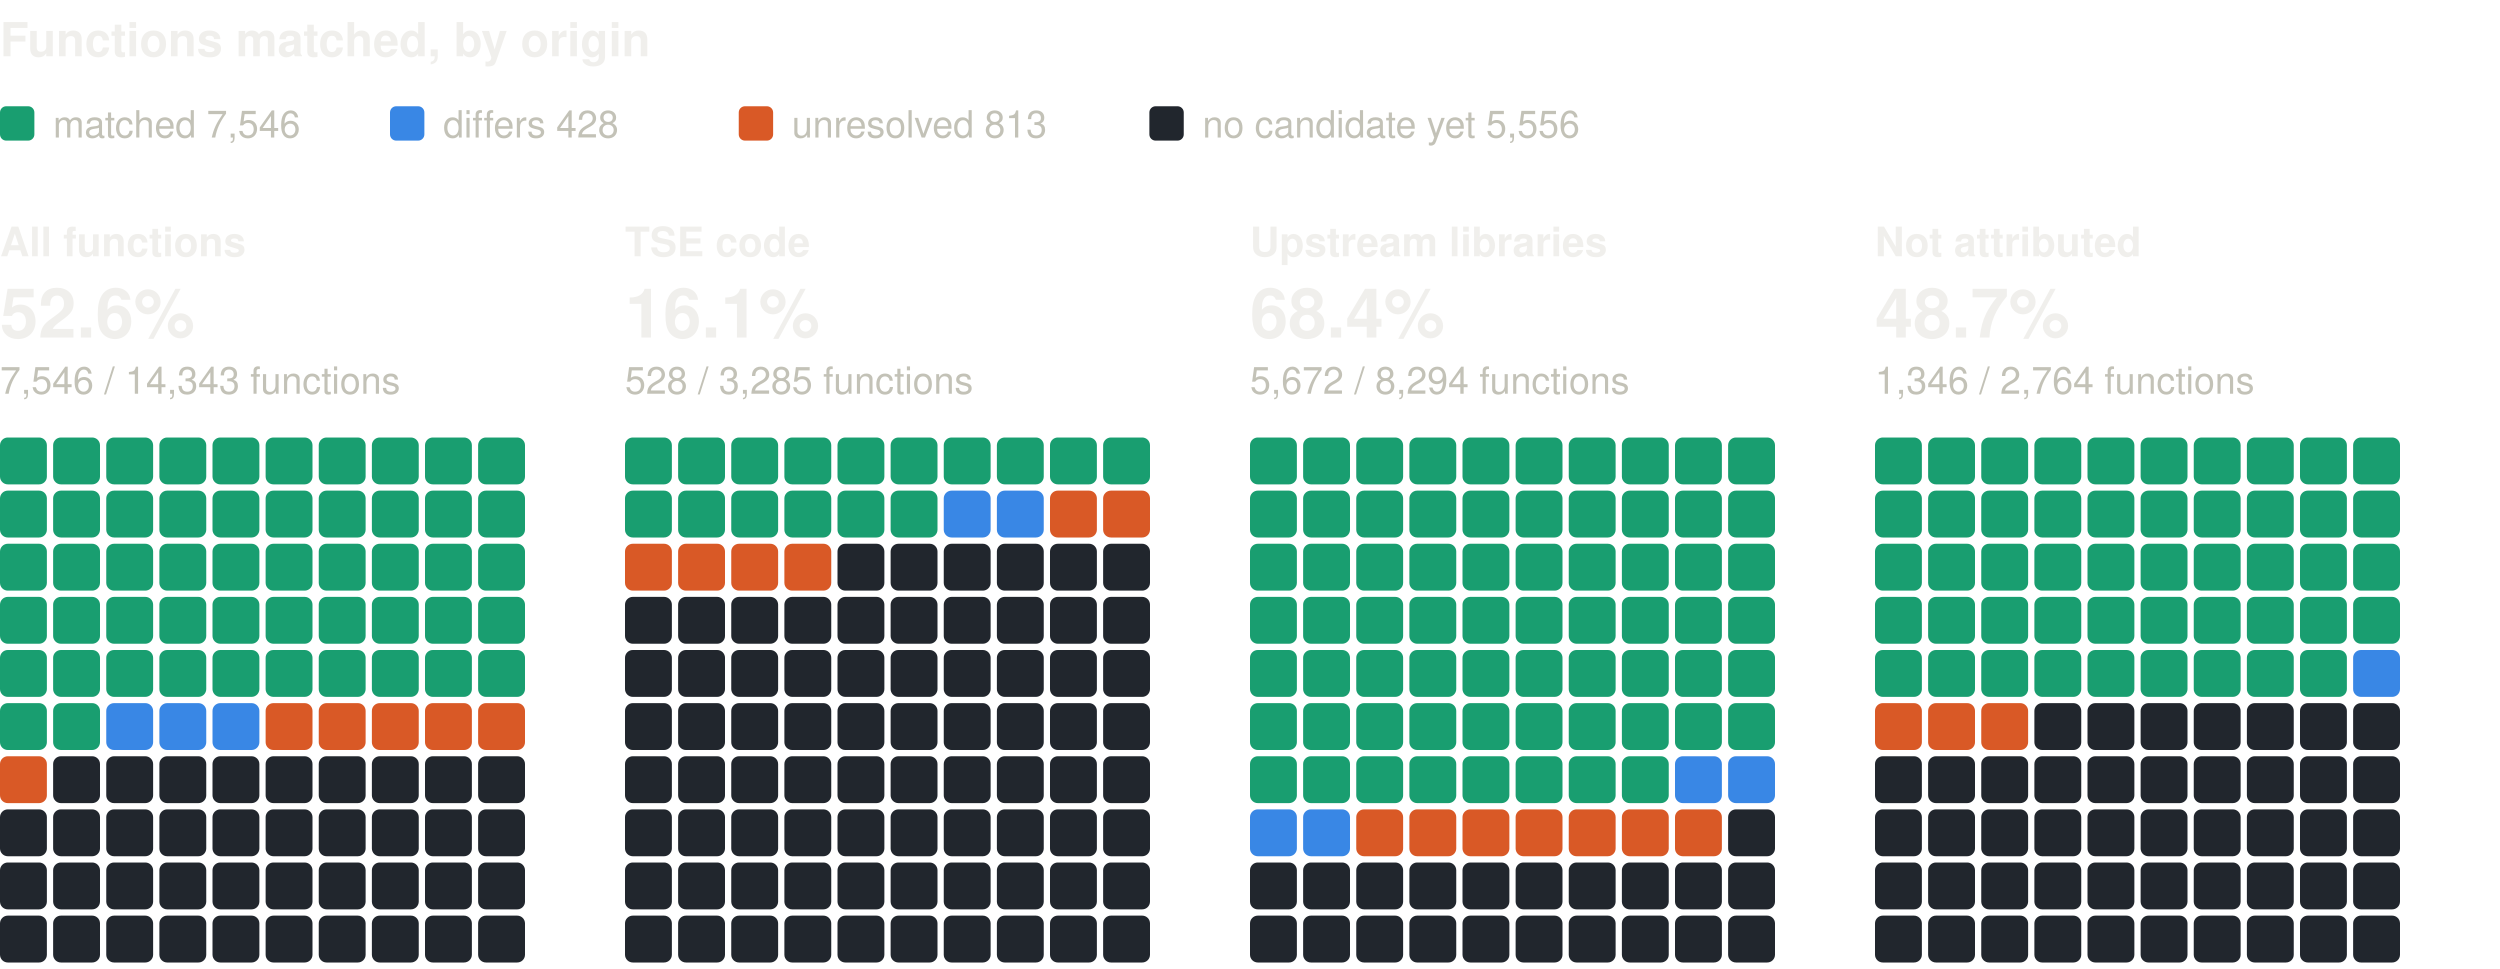
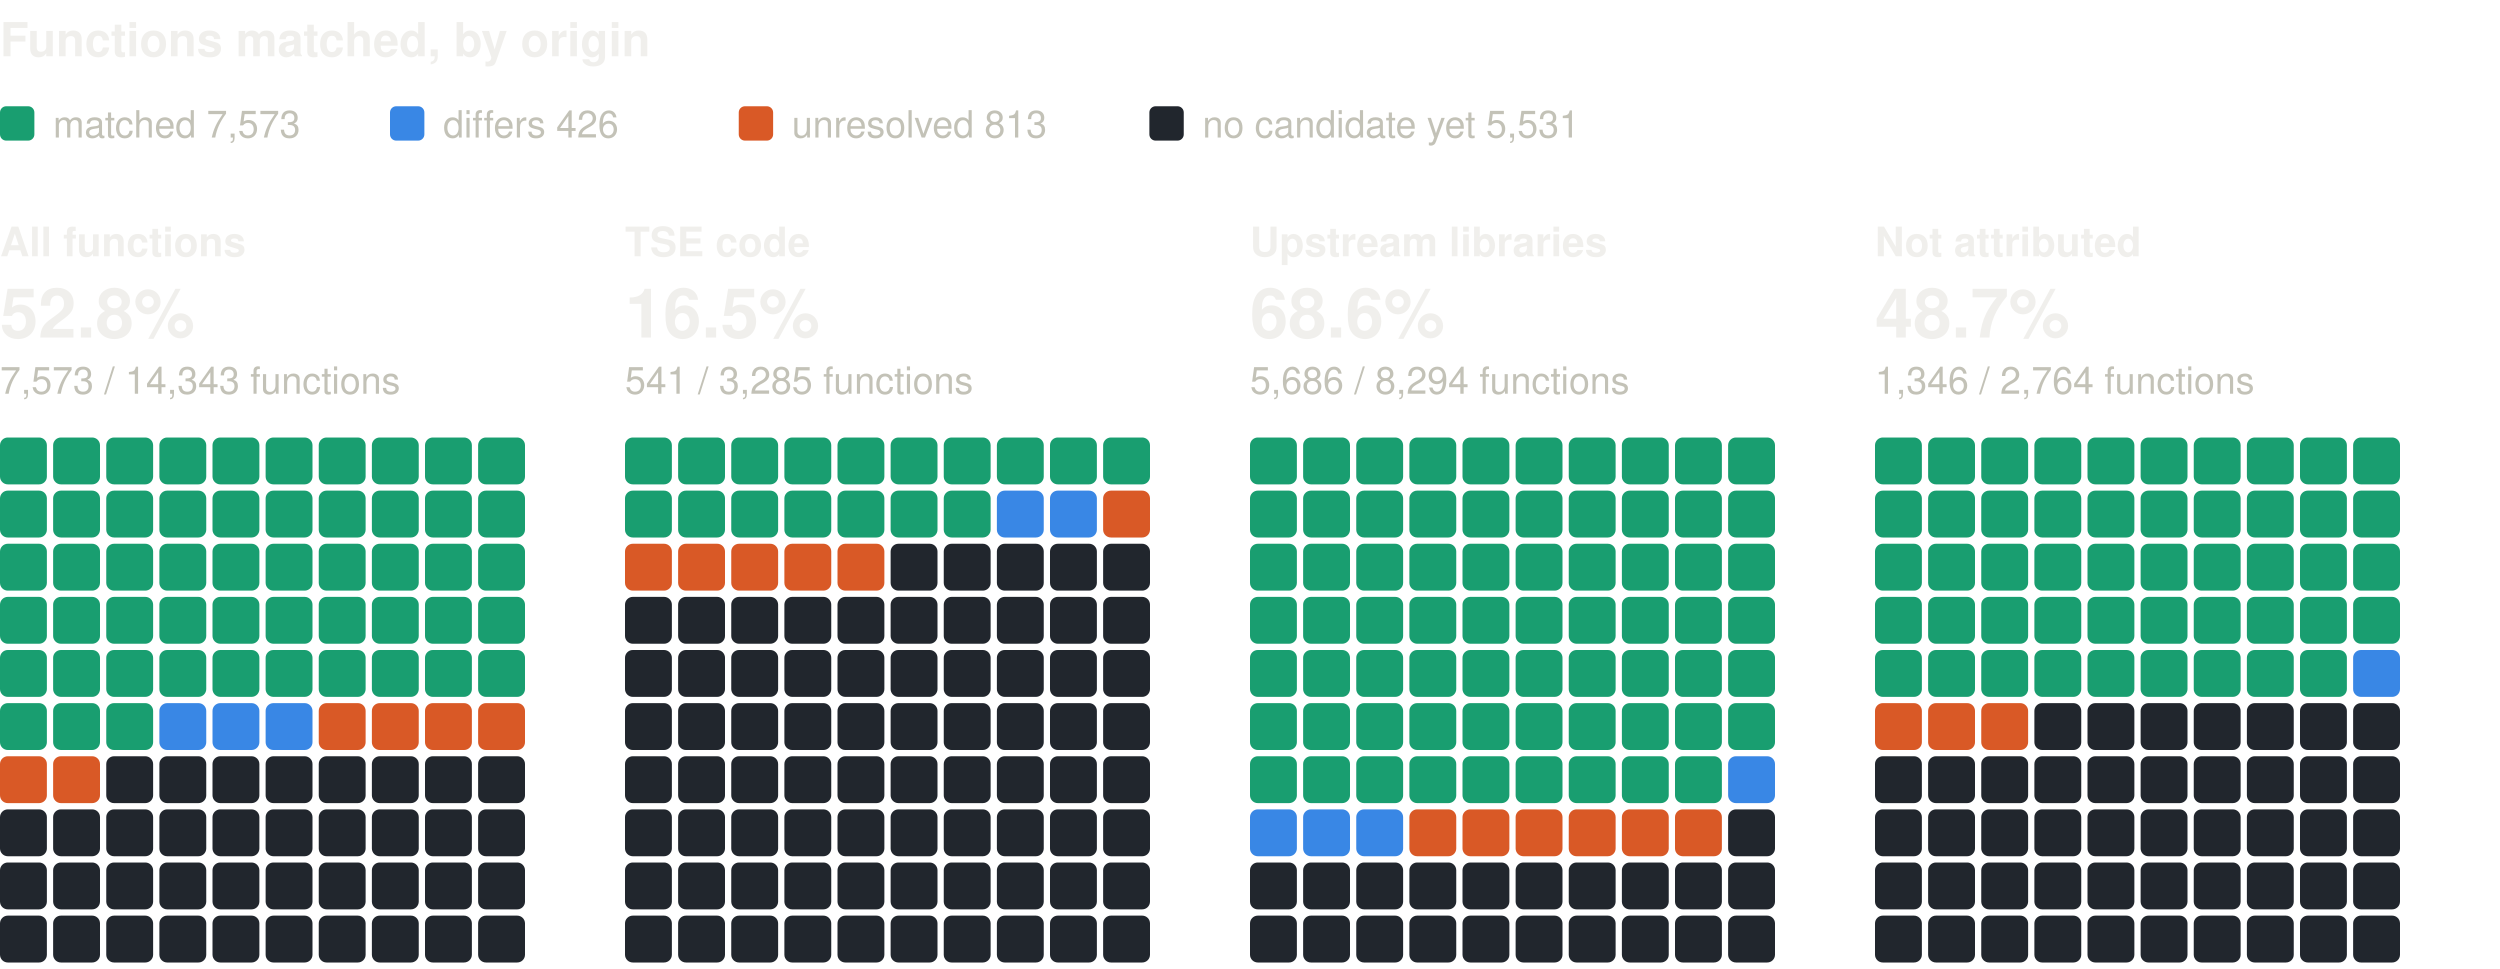
<svg xmlns="http://www.w3.org/2000/svg" width="800" height="310" viewBox="0 0 800 310" role="img" aria-label="Functions matched, by origin: one square per percent, coloured by verdict" font-family="system-ui, -apple-system, 'Segoe UI', Helvetica, Arial, sans-serif">
  <text x="0" y="18" font-size="15" fill="#f0efec" font-weight="600">Functions matched, by origin</text>
  <rect x="0" y="34" width="11" height="11" rx="2" fill="#199e70" />
-   <text x="17" y="44" font-size="12" fill="#c3c2b7">matched 7,546</text>
+   <text x="17" y="44" font-size="12" fill="#c3c2b7">matched 7,573</text>
  <rect x="124.8" y="34" width="11" height="11" rx="2" fill="#3987e5" />
-   <text x="141.8" y="44" font-size="12" fill="#c3c2b7">differs 428</text>
+   <text x="141.8" y="44" font-size="12" fill="#c3c2b7">differs 426</text>
  <rect x="236.4" y="34" width="11" height="11" rx="2" fill="#d95926" />
  <text x="253.4" y="44" font-size="12" fill="#c3c2b7">unresolved 813</text>
  <rect x="367.8" y="34" width="11" height="11" rx="2" fill="#21262d" />
-   <text x="384.8" y="44" font-size="12" fill="#c3c2b7">no candidate yet 5,556</text>
+   <text x="384.8" y="44" font-size="12" fill="#c3c2b7">no candidate yet 5,531</text>
  <text x="0" y="82" font-size="13" fill="#f0efec" font-weight="600">All functions</text>
-   <text x="0" y="108" font-size="22" fill="#f0efec" font-weight="600">52.6%</text>
-   <text x="0" y="126" font-size="12" fill="#c3c2b7">7,546 / 14,343 functions</text>
+   <text x="0" y="108" font-size="22" fill="#f0efec" font-weight="600">52.8%</text>
+   <text x="0" y="126" font-size="12" fill="#c3c2b7">7,573 / 14,343 functions</text>
  <rect x="0" y="140" width="15" height="15" rx="2.5" fill="#199e70" />
  <rect x="17" y="140" width="15" height="15" rx="2.5" fill="#199e70" />
  <rect x="34" y="140" width="15" height="15" rx="2.5" fill="#199e70" />
  <rect x="51" y="140" width="15" height="15" rx="2.5" fill="#199e70" />
  <rect x="68" y="140" width="15" height="15" rx="2.5" fill="#199e70" />
  <rect x="85" y="140" width="15" height="15" rx="2.5" fill="#199e70" />
  <rect x="102" y="140" width="15" height="15" rx="2.5" fill="#199e70" />
  <rect x="119" y="140" width="15" height="15" rx="2.5" fill="#199e70" />
  <rect x="136" y="140" width="15" height="15" rx="2.5" fill="#199e70" />
  <rect x="153" y="140" width="15" height="15" rx="2.5" fill="#199e70" />
  <rect x="0" y="157" width="15" height="15" rx="2.5" fill="#199e70" />
  <rect x="17" y="157" width="15" height="15" rx="2.5" fill="#199e70" />
  <rect x="34" y="157" width="15" height="15" rx="2.5" fill="#199e70" />
  <rect x="51" y="157" width="15" height="15" rx="2.5" fill="#199e70" />
  <rect x="68" y="157" width="15" height="15" rx="2.5" fill="#199e70" />
  <rect x="85" y="157" width="15" height="15" rx="2.5" fill="#199e70" />
  <rect x="102" y="157" width="15" height="15" rx="2.5" fill="#199e70" />
  <rect x="119" y="157" width="15" height="15" rx="2.5" fill="#199e70" />
  <rect x="136" y="157" width="15" height="15" rx="2.5" fill="#199e70" />
  <rect x="153" y="157" width="15" height="15" rx="2.5" fill="#199e70" />
  <rect x="0" y="174" width="15" height="15" rx="2.5" fill="#199e70" />
  <rect x="17" y="174" width="15" height="15" rx="2.5" fill="#199e70" />
  <rect x="34" y="174" width="15" height="15" rx="2.5" fill="#199e70" />
  <rect x="51" y="174" width="15" height="15" rx="2.5" fill="#199e70" />
  <rect x="68" y="174" width="15" height="15" rx="2.5" fill="#199e70" />
  <rect x="85" y="174" width="15" height="15" rx="2.5" fill="#199e70" />
  <rect x="102" y="174" width="15" height="15" rx="2.5" fill="#199e70" />
  <rect x="119" y="174" width="15" height="15" rx="2.5" fill="#199e70" />
  <rect x="136" y="174" width="15" height="15" rx="2.5" fill="#199e70" />
  <rect x="153" y="174" width="15" height="15" rx="2.5" fill="#199e70" />
  <rect x="0" y="191" width="15" height="15" rx="2.5" fill="#199e70" />
  <rect x="17" y="191" width="15" height="15" rx="2.5" fill="#199e70" />
  <rect x="34" y="191" width="15" height="15" rx="2.5" fill="#199e70" />
  <rect x="51" y="191" width="15" height="15" rx="2.5" fill="#199e70" />
  <rect x="68" y="191" width="15" height="15" rx="2.5" fill="#199e70" />
  <rect x="85" y="191" width="15" height="15" rx="2.5" fill="#199e70" />
  <rect x="102" y="191" width="15" height="15" rx="2.5" fill="#199e70" />
  <rect x="119" y="191" width="15" height="15" rx="2.5" fill="#199e70" />
  <rect x="136" y="191" width="15" height="15" rx="2.5" fill="#199e70" />
  <rect x="153" y="191" width="15" height="15" rx="2.5" fill="#199e70" />
  <rect x="0" y="208" width="15" height="15" rx="2.5" fill="#199e70" />
  <rect x="17" y="208" width="15" height="15" rx="2.5" fill="#199e70" />
  <rect x="34" y="208" width="15" height="15" rx="2.5" fill="#199e70" />
  <rect x="51" y="208" width="15" height="15" rx="2.5" fill="#199e70" />
  <rect x="68" y="208" width="15" height="15" rx="2.5" fill="#199e70" />
  <rect x="85" y="208" width="15" height="15" rx="2.5" fill="#199e70" />
  <rect x="102" y="208" width="15" height="15" rx="2.5" fill="#199e70" />
  <rect x="119" y="208" width="15" height="15" rx="2.5" fill="#199e70" />
  <rect x="136" y="208" width="15" height="15" rx="2.5" fill="#199e70" />
  <rect x="153" y="208" width="15" height="15" rx="2.5" fill="#199e70" />
  <rect x="0" y="225" width="15" height="15" rx="2.5" fill="#199e70" />
  <rect x="17" y="225" width="15" height="15" rx="2.5" fill="#199e70" />
-   <rect x="34" y="225" width="15" height="15" rx="2.5" fill="#3987e5" />
+   <rect x="34" y="225" width="15" height="15" rx="2.5" fill="#199e70" />
  <rect x="51" y="225" width="15" height="15" rx="2.5" fill="#3987e5" />
  <rect x="68" y="225" width="15" height="15" rx="2.5" fill="#3987e5" />
-   <rect x="85" y="225" width="15" height="15" rx="2.5" fill="#d95926" />
+   <rect x="85" y="225" width="15" height="15" rx="2.5" fill="#3987e5" />
  <rect x="102" y="225" width="15" height="15" rx="2.5" fill="#d95926" />
  <rect x="119" y="225" width="15" height="15" rx="2.5" fill="#d95926" />
  <rect x="136" y="225" width="15" height="15" rx="2.5" fill="#d95926" />
  <rect x="153" y="225" width="15" height="15" rx="2.5" fill="#d95926" />
  <rect x="0" y="242" width="15" height="15" rx="2.5" fill="#d95926" />
-   <rect x="17" y="242" width="15" height="15" rx="2.5" fill="#21262d" />
+   <rect x="17" y="242" width="15" height="15" rx="2.5" fill="#d95926" />
  <rect x="34" y="242" width="15" height="15" rx="2.5" fill="#21262d" />
  <rect x="51" y="242" width="15" height="15" rx="2.5" fill="#21262d" />
  <rect x="68" y="242" width="15" height="15" rx="2.5" fill="#21262d" />
  <rect x="85" y="242" width="15" height="15" rx="2.5" fill="#21262d" />
  <rect x="102" y="242" width="15" height="15" rx="2.5" fill="#21262d" />
  <rect x="119" y="242" width="15" height="15" rx="2.5" fill="#21262d" />
  <rect x="136" y="242" width="15" height="15" rx="2.5" fill="#21262d" />
  <rect x="153" y="242" width="15" height="15" rx="2.5" fill="#21262d" />
  <rect x="0" y="259" width="15" height="15" rx="2.5" fill="#21262d" />
  <rect x="17" y="259" width="15" height="15" rx="2.5" fill="#21262d" />
  <rect x="34" y="259" width="15" height="15" rx="2.5" fill="#21262d" />
  <rect x="51" y="259" width="15" height="15" rx="2.5" fill="#21262d" />
  <rect x="68" y="259" width="15" height="15" rx="2.5" fill="#21262d" />
  <rect x="85" y="259" width="15" height="15" rx="2.5" fill="#21262d" />
  <rect x="102" y="259" width="15" height="15" rx="2.5" fill="#21262d" />
  <rect x="119" y="259" width="15" height="15" rx="2.5" fill="#21262d" />
  <rect x="136" y="259" width="15" height="15" rx="2.5" fill="#21262d" />
  <rect x="153" y="259" width="15" height="15" rx="2.5" fill="#21262d" />
  <rect x="0" y="276" width="15" height="15" rx="2.5" fill="#21262d" />
  <rect x="17" y="276" width="15" height="15" rx="2.5" fill="#21262d" />
  <rect x="34" y="276" width="15" height="15" rx="2.5" fill="#21262d" />
  <rect x="51" y="276" width="15" height="15" rx="2.5" fill="#21262d" />
  <rect x="68" y="276" width="15" height="15" rx="2.5" fill="#21262d" />
  <rect x="85" y="276" width="15" height="15" rx="2.5" fill="#21262d" />
  <rect x="102" y="276" width="15" height="15" rx="2.5" fill="#21262d" />
  <rect x="119" y="276" width="15" height="15" rx="2.5" fill="#21262d" />
  <rect x="136" y="276" width="15" height="15" rx="2.5" fill="#21262d" />
  <rect x="153" y="276" width="15" height="15" rx="2.5" fill="#21262d" />
  <rect x="0" y="293" width="15" height="15" rx="2.5" fill="#21262d" />
  <rect x="17" y="293" width="15" height="15" rx="2.5" fill="#21262d" />
  <rect x="34" y="293" width="15" height="15" rx="2.5" fill="#21262d" />
  <rect x="51" y="293" width="15" height="15" rx="2.5" fill="#21262d" />
  <rect x="68" y="293" width="15" height="15" rx="2.5" fill="#21262d" />
  <rect x="85" y="293" width="15" height="15" rx="2.5" fill="#21262d" />
  <rect x="102" y="293" width="15" height="15" rx="2.5" fill="#21262d" />
  <rect x="119" y="293" width="15" height="15" rx="2.5" fill="#21262d" />
  <rect x="136" y="293" width="15" height="15" rx="2.5" fill="#21262d" />
  <rect x="153" y="293" width="15" height="15" rx="2.5" fill="#21262d" />
  <text x="200" y="82" font-size="13" fill="#f0efec" font-weight="600">TSE code</text>
-   <text x="200" y="108" font-size="22" fill="#f0efec" font-weight="600">16.1%</text>
-   <text x="200" y="126" font-size="12" fill="#c3c2b7">528 / 3,285 functions</text>
+   <text x="200" y="108" font-size="22" fill="#f0efec" font-weight="600">16.5%</text>
+   <text x="200" y="126" font-size="12" fill="#c3c2b7">541 / 3,285 functions</text>
  <rect x="200" y="140" width="15" height="15" rx="2.5" fill="#199e70" />
  <rect x="217" y="140" width="15" height="15" rx="2.5" fill="#199e70" />
  <rect x="234" y="140" width="15" height="15" rx="2.5" fill="#199e70" />
  <rect x="251" y="140" width="15" height="15" rx="2.5" fill="#199e70" />
  <rect x="268" y="140" width="15" height="15" rx="2.5" fill="#199e70" />
  <rect x="285" y="140" width="15" height="15" rx="2.5" fill="#199e70" />
  <rect x="302" y="140" width="15" height="15" rx="2.5" fill="#199e70" />
  <rect x="319" y="140" width="15" height="15" rx="2.5" fill="#199e70" />
  <rect x="336" y="140" width="15" height="15" rx="2.5" fill="#199e70" />
  <rect x="353" y="140" width="15" height="15" rx="2.5" fill="#199e70" />
  <rect x="200" y="157" width="15" height="15" rx="2.5" fill="#199e70" />
  <rect x="217" y="157" width="15" height="15" rx="2.5" fill="#199e70" />
  <rect x="234" y="157" width="15" height="15" rx="2.5" fill="#199e70" />
  <rect x="251" y="157" width="15" height="15" rx="2.5" fill="#199e70" />
  <rect x="268" y="157" width="15" height="15" rx="2.5" fill="#199e70" />
  <rect x="285" y="157" width="15" height="15" rx="2.5" fill="#199e70" />
-   <rect x="302" y="157" width="15" height="15" rx="2.5" fill="#3987e5" />
+   <rect x="302" y="157" width="15" height="15" rx="2.5" fill="#199e70" />
  <rect x="319" y="157" width="15" height="15" rx="2.5" fill="#3987e5" />
-   <rect x="336" y="157" width="15" height="15" rx="2.5" fill="#d95926" />
+   <rect x="336" y="157" width="15" height="15" rx="2.5" fill="#3987e5" />
  <rect x="353" y="157" width="15" height="15" rx="2.5" fill="#d95926" />
  <rect x="200" y="174" width="15" height="15" rx="2.5" fill="#d95926" />
  <rect x="217" y="174" width="15" height="15" rx="2.5" fill="#d95926" />
  <rect x="234" y="174" width="15" height="15" rx="2.5" fill="#d95926" />
  <rect x="251" y="174" width="15" height="15" rx="2.5" fill="#d95926" />
-   <rect x="268" y="174" width="15" height="15" rx="2.5" fill="#21262d" />
+   <rect x="268" y="174" width="15" height="15" rx="2.5" fill="#d95926" />
  <rect x="285" y="174" width="15" height="15" rx="2.5" fill="#21262d" />
  <rect x="302" y="174" width="15" height="15" rx="2.5" fill="#21262d" />
  <rect x="319" y="174" width="15" height="15" rx="2.5" fill="#21262d" />
  <rect x="336" y="174" width="15" height="15" rx="2.5" fill="#21262d" />
  <rect x="353" y="174" width="15" height="15" rx="2.5" fill="#21262d" />
  <rect x="200" y="191" width="15" height="15" rx="2.5" fill="#21262d" />
  <rect x="217" y="191" width="15" height="15" rx="2.5" fill="#21262d" />
  <rect x="234" y="191" width="15" height="15" rx="2.5" fill="#21262d" />
  <rect x="251" y="191" width="15" height="15" rx="2.5" fill="#21262d" />
  <rect x="268" y="191" width="15" height="15" rx="2.5" fill="#21262d" />
  <rect x="285" y="191" width="15" height="15" rx="2.5" fill="#21262d" />
  <rect x="302" y="191" width="15" height="15" rx="2.5" fill="#21262d" />
  <rect x="319" y="191" width="15" height="15" rx="2.5" fill="#21262d" />
  <rect x="336" y="191" width="15" height="15" rx="2.5" fill="#21262d" />
  <rect x="353" y="191" width="15" height="15" rx="2.5" fill="#21262d" />
  <rect x="200" y="208" width="15" height="15" rx="2.5" fill="#21262d" />
  <rect x="217" y="208" width="15" height="15" rx="2.5" fill="#21262d" />
  <rect x="234" y="208" width="15" height="15" rx="2.5" fill="#21262d" />
  <rect x="251" y="208" width="15" height="15" rx="2.5" fill="#21262d" />
  <rect x="268" y="208" width="15" height="15" rx="2.5" fill="#21262d" />
  <rect x="285" y="208" width="15" height="15" rx="2.5" fill="#21262d" />
  <rect x="302" y="208" width="15" height="15" rx="2.5" fill="#21262d" />
  <rect x="319" y="208" width="15" height="15" rx="2.5" fill="#21262d" />
  <rect x="336" y="208" width="15" height="15" rx="2.5" fill="#21262d" />
  <rect x="353" y="208" width="15" height="15" rx="2.5" fill="#21262d" />
  <rect x="200" y="225" width="15" height="15" rx="2.5" fill="#21262d" />
  <rect x="217" y="225" width="15" height="15" rx="2.5" fill="#21262d" />
  <rect x="234" y="225" width="15" height="15" rx="2.5" fill="#21262d" />
  <rect x="251" y="225" width="15" height="15" rx="2.5" fill="#21262d" />
  <rect x="268" y="225" width="15" height="15" rx="2.5" fill="#21262d" />
  <rect x="285" y="225" width="15" height="15" rx="2.5" fill="#21262d" />
  <rect x="302" y="225" width="15" height="15" rx="2.5" fill="#21262d" />
  <rect x="319" y="225" width="15" height="15" rx="2.5" fill="#21262d" />
  <rect x="336" y="225" width="15" height="15" rx="2.5" fill="#21262d" />
  <rect x="353" y="225" width="15" height="15" rx="2.5" fill="#21262d" />
  <rect x="200" y="242" width="15" height="15" rx="2.5" fill="#21262d" />
  <rect x="217" y="242" width="15" height="15" rx="2.5" fill="#21262d" />
  <rect x="234" y="242" width="15" height="15" rx="2.5" fill="#21262d" />
  <rect x="251" y="242" width="15" height="15" rx="2.5" fill="#21262d" />
  <rect x="268" y="242" width="15" height="15" rx="2.5" fill="#21262d" />
  <rect x="285" y="242" width="15" height="15" rx="2.5" fill="#21262d" />
  <rect x="302" y="242" width="15" height="15" rx="2.5" fill="#21262d" />
  <rect x="319" y="242" width="15" height="15" rx="2.5" fill="#21262d" />
  <rect x="336" y="242" width="15" height="15" rx="2.5" fill="#21262d" />
  <rect x="353" y="242" width="15" height="15" rx="2.5" fill="#21262d" />
  <rect x="200" y="259" width="15" height="15" rx="2.5" fill="#21262d" />
  <rect x="217" y="259" width="15" height="15" rx="2.5" fill="#21262d" />
  <rect x="234" y="259" width="15" height="15" rx="2.5" fill="#21262d" />
  <rect x="251" y="259" width="15" height="15" rx="2.5" fill="#21262d" />
  <rect x="268" y="259" width="15" height="15" rx="2.5" fill="#21262d" />
  <rect x="285" y="259" width="15" height="15" rx="2.5" fill="#21262d" />
  <rect x="302" y="259" width="15" height="15" rx="2.5" fill="#21262d" />
  <rect x="319" y="259" width="15" height="15" rx="2.5" fill="#21262d" />
  <rect x="336" y="259" width="15" height="15" rx="2.5" fill="#21262d" />
  <rect x="353" y="259" width="15" height="15" rx="2.5" fill="#21262d" />
  <rect x="200" y="276" width="15" height="15" rx="2.5" fill="#21262d" />
  <rect x="217" y="276" width="15" height="15" rx="2.5" fill="#21262d" />
  <rect x="234" y="276" width="15" height="15" rx="2.5" fill="#21262d" />
  <rect x="251" y="276" width="15" height="15" rx="2.5" fill="#21262d" />
  <rect x="268" y="276" width="15" height="15" rx="2.5" fill="#21262d" />
  <rect x="285" y="276" width="15" height="15" rx="2.5" fill="#21262d" />
  <rect x="302" y="276" width="15" height="15" rx="2.5" fill="#21262d" />
  <rect x="319" y="276" width="15" height="15" rx="2.5" fill="#21262d" />
  <rect x="336" y="276" width="15" height="15" rx="2.5" fill="#21262d" />
  <rect x="353" y="276" width="15" height="15" rx="2.5" fill="#21262d" />
  <rect x="200" y="293" width="15" height="15" rx="2.5" fill="#21262d" />
  <rect x="217" y="293" width="15" height="15" rx="2.5" fill="#21262d" />
  <rect x="234" y="293" width="15" height="15" rx="2.5" fill="#21262d" />
  <rect x="251" y="293" width="15" height="15" rx="2.5" fill="#21262d" />
  <rect x="268" y="293" width="15" height="15" rx="2.5" fill="#21262d" />
  <rect x="285" y="293" width="15" height="15" rx="2.5" fill="#21262d" />
  <rect x="302" y="293" width="15" height="15" rx="2.5" fill="#21262d" />
  <rect x="319" y="293" width="15" height="15" rx="2.5" fill="#21262d" />
  <rect x="336" y="293" width="15" height="15" rx="2.5" fill="#21262d" />
  <rect x="353" y="293" width="15" height="15" rx="2.5" fill="#21262d" />
  <text x="400" y="82" font-size="13" fill="#f0efec" font-weight="600">Upstream libraries</text>
-   <text x="400" y="108" font-size="22" fill="#f0efec" font-weight="600">68.4%</text>
-   <text x="400" y="126" font-size="12" fill="#c3c2b7">5,672 / 8,294 functions</text>
+   <text x="400" y="108" font-size="22" fill="#f0efec" font-weight="600">68.6%</text>
+   <text x="400" y="126" font-size="12" fill="#c3c2b7">5,686 / 8,294 functions</text>
  <rect x="400" y="140" width="15" height="15" rx="2.5" fill="#199e70" />
  <rect x="417" y="140" width="15" height="15" rx="2.5" fill="#199e70" />
  <rect x="434" y="140" width="15" height="15" rx="2.5" fill="#199e70" />
  <rect x="451" y="140" width="15" height="15" rx="2.5" fill="#199e70" />
  <rect x="468" y="140" width="15" height="15" rx="2.5" fill="#199e70" />
  <rect x="485" y="140" width="15" height="15" rx="2.5" fill="#199e70" />
  <rect x="502" y="140" width="15" height="15" rx="2.5" fill="#199e70" />
  <rect x="519" y="140" width="15" height="15" rx="2.5" fill="#199e70" />
  <rect x="536" y="140" width="15" height="15" rx="2.5" fill="#199e70" />
  <rect x="553" y="140" width="15" height="15" rx="2.5" fill="#199e70" />
  <rect x="400" y="157" width="15" height="15" rx="2.5" fill="#199e70" />
  <rect x="417" y="157" width="15" height="15" rx="2.5" fill="#199e70" />
  <rect x="434" y="157" width="15" height="15" rx="2.5" fill="#199e70" />
  <rect x="451" y="157" width="15" height="15" rx="2.5" fill="#199e70" />
  <rect x="468" y="157" width="15" height="15" rx="2.5" fill="#199e70" />
  <rect x="485" y="157" width="15" height="15" rx="2.5" fill="#199e70" />
  <rect x="502" y="157" width="15" height="15" rx="2.5" fill="#199e70" />
  <rect x="519" y="157" width="15" height="15" rx="2.5" fill="#199e70" />
  <rect x="536" y="157" width="15" height="15" rx="2.5" fill="#199e70" />
  <rect x="553" y="157" width="15" height="15" rx="2.5" fill="#199e70" />
  <rect x="400" y="174" width="15" height="15" rx="2.5" fill="#199e70" />
  <rect x="417" y="174" width="15" height="15" rx="2.5" fill="#199e70" />
  <rect x="434" y="174" width="15" height="15" rx="2.5" fill="#199e70" />
  <rect x="451" y="174" width="15" height="15" rx="2.5" fill="#199e70" />
  <rect x="468" y="174" width="15" height="15" rx="2.5" fill="#199e70" />
  <rect x="485" y="174" width="15" height="15" rx="2.5" fill="#199e70" />
  <rect x="502" y="174" width="15" height="15" rx="2.5" fill="#199e70" />
  <rect x="519" y="174" width="15" height="15" rx="2.5" fill="#199e70" />
  <rect x="536" y="174" width="15" height="15" rx="2.5" fill="#199e70" />
  <rect x="553" y="174" width="15" height="15" rx="2.5" fill="#199e70" />
  <rect x="400" y="191" width="15" height="15" rx="2.5" fill="#199e70" />
  <rect x="417" y="191" width="15" height="15" rx="2.5" fill="#199e70" />
  <rect x="434" y="191" width="15" height="15" rx="2.5" fill="#199e70" />
  <rect x="451" y="191" width="15" height="15" rx="2.5" fill="#199e70" />
  <rect x="468" y="191" width="15" height="15" rx="2.5" fill="#199e70" />
  <rect x="485" y="191" width="15" height="15" rx="2.5" fill="#199e70" />
  <rect x="502" y="191" width="15" height="15" rx="2.5" fill="#199e70" />
  <rect x="519" y="191" width="15" height="15" rx="2.5" fill="#199e70" />
  <rect x="536" y="191" width="15" height="15" rx="2.5" fill="#199e70" />
  <rect x="553" y="191" width="15" height="15" rx="2.5" fill="#199e70" />
  <rect x="400" y="208" width="15" height="15" rx="2.5" fill="#199e70" />
  <rect x="417" y="208" width="15" height="15" rx="2.5" fill="#199e70" />
  <rect x="434" y="208" width="15" height="15" rx="2.5" fill="#199e70" />
  <rect x="451" y="208" width="15" height="15" rx="2.5" fill="#199e70" />
  <rect x="468" y="208" width="15" height="15" rx="2.5" fill="#199e70" />
  <rect x="485" y="208" width="15" height="15" rx="2.5" fill="#199e70" />
  <rect x="502" y="208" width="15" height="15" rx="2.5" fill="#199e70" />
  <rect x="519" y="208" width="15" height="15" rx="2.5" fill="#199e70" />
  <rect x="536" y="208" width="15" height="15" rx="2.5" fill="#199e70" />
  <rect x="553" y="208" width="15" height="15" rx="2.5" fill="#199e70" />
  <rect x="400" y="225" width="15" height="15" rx="2.5" fill="#199e70" />
  <rect x="417" y="225" width="15" height="15" rx="2.5" fill="#199e70" />
  <rect x="434" y="225" width="15" height="15" rx="2.5" fill="#199e70" />
  <rect x="451" y="225" width="15" height="15" rx="2.5" fill="#199e70" />
  <rect x="468" y="225" width="15" height="15" rx="2.5" fill="#199e70" />
  <rect x="485" y="225" width="15" height="15" rx="2.5" fill="#199e70" />
  <rect x="502" y="225" width="15" height="15" rx="2.5" fill="#199e70" />
  <rect x="519" y="225" width="15" height="15" rx="2.5" fill="#199e70" />
  <rect x="536" y="225" width="15" height="15" rx="2.5" fill="#199e70" />
  <rect x="553" y="225" width="15" height="15" rx="2.5" fill="#199e70" />
  <rect x="400" y="242" width="15" height="15" rx="2.5" fill="#199e70" />
  <rect x="417" y="242" width="15" height="15" rx="2.5" fill="#199e70" />
  <rect x="434" y="242" width="15" height="15" rx="2.5" fill="#199e70" />
  <rect x="451" y="242" width="15" height="15" rx="2.5" fill="#199e70" />
  <rect x="468" y="242" width="15" height="15" rx="2.5" fill="#199e70" />
  <rect x="485" y="242" width="15" height="15" rx="2.5" fill="#199e70" />
  <rect x="502" y="242" width="15" height="15" rx="2.5" fill="#199e70" />
  <rect x="519" y="242" width="15" height="15" rx="2.5" fill="#199e70" />
-   <rect x="536" y="242" width="15" height="15" rx="2.5" fill="#3987e5" />
+   <rect x="536" y="242" width="15" height="15" rx="2.5" fill="#199e70" />
  <rect x="553" y="242" width="15" height="15" rx="2.5" fill="#3987e5" />
  <rect x="400" y="259" width="15" height="15" rx="2.5" fill="#3987e5" />
  <rect x="417" y="259" width="15" height="15" rx="2.5" fill="#3987e5" />
-   <rect x="434" y="259" width="15" height="15" rx="2.5" fill="#d95926" />
+   <rect x="434" y="259" width="15" height="15" rx="2.5" fill="#3987e5" />
  <rect x="451" y="259" width="15" height="15" rx="2.5" fill="#d95926" />
  <rect x="468" y="259" width="15" height="15" rx="2.5" fill="#d95926" />
  <rect x="485" y="259" width="15" height="15" rx="2.5" fill="#d95926" />
  <rect x="502" y="259" width="15" height="15" rx="2.5" fill="#d95926" />
  <rect x="519" y="259" width="15" height="15" rx="2.5" fill="#d95926" />
  <rect x="536" y="259" width="15" height="15" rx="2.5" fill="#d95926" />
  <rect x="553" y="259" width="15" height="15" rx="2.5" fill="#21262d" />
  <rect x="400" y="276" width="15" height="15" rx="2.5" fill="#21262d" />
  <rect x="417" y="276" width="15" height="15" rx="2.5" fill="#21262d" />
  <rect x="434" y="276" width="15" height="15" rx="2.5" fill="#21262d" />
  <rect x="451" y="276" width="15" height="15" rx="2.5" fill="#21262d" />
  <rect x="468" y="276" width="15" height="15" rx="2.5" fill="#21262d" />
  <rect x="485" y="276" width="15" height="15" rx="2.5" fill="#21262d" />
  <rect x="502" y="276" width="15" height="15" rx="2.5" fill="#21262d" />
  <rect x="519" y="276" width="15" height="15" rx="2.5" fill="#21262d" />
  <rect x="536" y="276" width="15" height="15" rx="2.5" fill="#21262d" />
  <rect x="553" y="276" width="15" height="15" rx="2.5" fill="#21262d" />
  <rect x="400" y="293" width="15" height="15" rx="2.5" fill="#21262d" />
  <rect x="417" y="293" width="15" height="15" rx="2.5" fill="#21262d" />
  <rect x="434" y="293" width="15" height="15" rx="2.5" fill="#21262d" />
  <rect x="451" y="293" width="15" height="15" rx="2.5" fill="#21262d" />
  <rect x="468" y="293" width="15" height="15" rx="2.5" fill="#21262d" />
  <rect x="485" y="293" width="15" height="15" rx="2.5" fill="#21262d" />
  <rect x="502" y="293" width="15" height="15" rx="2.5" fill="#21262d" />
  <rect x="519" y="293" width="15" height="15" rx="2.5" fill="#21262d" />
  <rect x="536" y="293" width="15" height="15" rx="2.5" fill="#21262d" />
  <rect x="553" y="293" width="15" height="15" rx="2.5" fill="#21262d" />
  <text x="600" y="82" font-size="13" fill="#f0efec" font-weight="600">Not attributed</text>
  <text x="600" y="108" font-size="22" fill="#f0efec" font-weight="600">48.7%</text>
  <text x="600" y="126" font-size="12" fill="#c3c2b7">1,346 / 2,764 functions</text>
  <rect x="600" y="140" width="15" height="15" rx="2.5" fill="#199e70" />
  <rect x="617" y="140" width="15" height="15" rx="2.5" fill="#199e70" />
  <rect x="634" y="140" width="15" height="15" rx="2.5" fill="#199e70" />
  <rect x="651" y="140" width="15" height="15" rx="2.5" fill="#199e70" />
  <rect x="668" y="140" width="15" height="15" rx="2.5" fill="#199e70" />
  <rect x="685" y="140" width="15" height="15" rx="2.5" fill="#199e70" />
  <rect x="702" y="140" width="15" height="15" rx="2.5" fill="#199e70" />
  <rect x="719" y="140" width="15" height="15" rx="2.5" fill="#199e70" />
  <rect x="736" y="140" width="15" height="15" rx="2.5" fill="#199e70" />
  <rect x="753" y="140" width="15" height="15" rx="2.5" fill="#199e70" />
  <rect x="600" y="157" width="15" height="15" rx="2.5" fill="#199e70" />
  <rect x="617" y="157" width="15" height="15" rx="2.5" fill="#199e70" />
  <rect x="634" y="157" width="15" height="15" rx="2.5" fill="#199e70" />
  <rect x="651" y="157" width="15" height="15" rx="2.5" fill="#199e70" />
  <rect x="668" y="157" width="15" height="15" rx="2.5" fill="#199e70" />
  <rect x="685" y="157" width="15" height="15" rx="2.5" fill="#199e70" />
  <rect x="702" y="157" width="15" height="15" rx="2.5" fill="#199e70" />
  <rect x="719" y="157" width="15" height="15" rx="2.5" fill="#199e70" />
  <rect x="736" y="157" width="15" height="15" rx="2.5" fill="#199e70" />
  <rect x="753" y="157" width="15" height="15" rx="2.5" fill="#199e70" />
  <rect x="600" y="174" width="15" height="15" rx="2.5" fill="#199e70" />
  <rect x="617" y="174" width="15" height="15" rx="2.5" fill="#199e70" />
  <rect x="634" y="174" width="15" height="15" rx="2.5" fill="#199e70" />
  <rect x="651" y="174" width="15" height="15" rx="2.5" fill="#199e70" />
  <rect x="668" y="174" width="15" height="15" rx="2.5" fill="#199e70" />
  <rect x="685" y="174" width="15" height="15" rx="2.5" fill="#199e70" />
  <rect x="702" y="174" width="15" height="15" rx="2.5" fill="#199e70" />
  <rect x="719" y="174" width="15" height="15" rx="2.5" fill="#199e70" />
  <rect x="736" y="174" width="15" height="15" rx="2.5" fill="#199e70" />
  <rect x="753" y="174" width="15" height="15" rx="2.5" fill="#199e70" />
  <rect x="600" y="191" width="15" height="15" rx="2.5" fill="#199e70" />
  <rect x="617" y="191" width="15" height="15" rx="2.5" fill="#199e70" />
  <rect x="634" y="191" width="15" height="15" rx="2.5" fill="#199e70" />
  <rect x="651" y="191" width="15" height="15" rx="2.5" fill="#199e70" />
  <rect x="668" y="191" width="15" height="15" rx="2.5" fill="#199e70" />
  <rect x="685" y="191" width="15" height="15" rx="2.5" fill="#199e70" />
  <rect x="702" y="191" width="15" height="15" rx="2.5" fill="#199e70" />
  <rect x="719" y="191" width="15" height="15" rx="2.5" fill="#199e70" />
  <rect x="736" y="191" width="15" height="15" rx="2.5" fill="#199e70" />
  <rect x="753" y="191" width="15" height="15" rx="2.5" fill="#199e70" />
  <rect x="600" y="208" width="15" height="15" rx="2.5" fill="#199e70" />
  <rect x="617" y="208" width="15" height="15" rx="2.5" fill="#199e70" />
  <rect x="634" y="208" width="15" height="15" rx="2.5" fill="#199e70" />
  <rect x="651" y="208" width="15" height="15" rx="2.5" fill="#199e70" />
  <rect x="668" y="208" width="15" height="15" rx="2.5" fill="#199e70" />
  <rect x="685" y="208" width="15" height="15" rx="2.5" fill="#199e70" />
  <rect x="702" y="208" width="15" height="15" rx="2.5" fill="#199e70" />
  <rect x="719" y="208" width="15" height="15" rx="2.5" fill="#199e70" />
  <rect x="736" y="208" width="15" height="15" rx="2.5" fill="#199e70" />
  <rect x="753" y="208" width="15" height="15" rx="2.5" fill="#3987e5" />
  <rect x="600" y="225" width="15" height="15" rx="2.5" fill="#d95926" />
  <rect x="617" y="225" width="15" height="15" rx="2.5" fill="#d95926" />
  <rect x="634" y="225" width="15" height="15" rx="2.5" fill="#d95926" />
  <rect x="651" y="225" width="15" height="15" rx="2.5" fill="#21262d" />
  <rect x="668" y="225" width="15" height="15" rx="2.5" fill="#21262d" />
  <rect x="685" y="225" width="15" height="15" rx="2.5" fill="#21262d" />
  <rect x="702" y="225" width="15" height="15" rx="2.5" fill="#21262d" />
  <rect x="719" y="225" width="15" height="15" rx="2.5" fill="#21262d" />
  <rect x="736" y="225" width="15" height="15" rx="2.5" fill="#21262d" />
  <rect x="753" y="225" width="15" height="15" rx="2.5" fill="#21262d" />
  <rect x="600" y="242" width="15" height="15" rx="2.5" fill="#21262d" />
  <rect x="617" y="242" width="15" height="15" rx="2.5" fill="#21262d" />
  <rect x="634" y="242" width="15" height="15" rx="2.5" fill="#21262d" />
  <rect x="651" y="242" width="15" height="15" rx="2.5" fill="#21262d" />
  <rect x="668" y="242" width="15" height="15" rx="2.5" fill="#21262d" />
  <rect x="685" y="242" width="15" height="15" rx="2.5" fill="#21262d" />
  <rect x="702" y="242" width="15" height="15" rx="2.5" fill="#21262d" />
  <rect x="719" y="242" width="15" height="15" rx="2.5" fill="#21262d" />
  <rect x="736" y="242" width="15" height="15" rx="2.5" fill="#21262d" />
  <rect x="753" y="242" width="15" height="15" rx="2.5" fill="#21262d" />
  <rect x="600" y="259" width="15" height="15" rx="2.5" fill="#21262d" />
  <rect x="617" y="259" width="15" height="15" rx="2.5" fill="#21262d" />
  <rect x="634" y="259" width="15" height="15" rx="2.5" fill="#21262d" />
  <rect x="651" y="259" width="15" height="15" rx="2.5" fill="#21262d" />
  <rect x="668" y="259" width="15" height="15" rx="2.5" fill="#21262d" />
  <rect x="685" y="259" width="15" height="15" rx="2.5" fill="#21262d" />
  <rect x="702" y="259" width="15" height="15" rx="2.5" fill="#21262d" />
  <rect x="719" y="259" width="15" height="15" rx="2.5" fill="#21262d" />
  <rect x="736" y="259" width="15" height="15" rx="2.5" fill="#21262d" />
  <rect x="753" y="259" width="15" height="15" rx="2.5" fill="#21262d" />
  <rect x="600" y="276" width="15" height="15" rx="2.5" fill="#21262d" />
  <rect x="617" y="276" width="15" height="15" rx="2.5" fill="#21262d" />
  <rect x="634" y="276" width="15" height="15" rx="2.5" fill="#21262d" />
  <rect x="651" y="276" width="15" height="15" rx="2.5" fill="#21262d" />
  <rect x="668" y="276" width="15" height="15" rx="2.5" fill="#21262d" />
  <rect x="685" y="276" width="15" height="15" rx="2.5" fill="#21262d" />
  <rect x="702" y="276" width="15" height="15" rx="2.5" fill="#21262d" />
  <rect x="719" y="276" width="15" height="15" rx="2.5" fill="#21262d" />
  <rect x="736" y="276" width="15" height="15" rx="2.5" fill="#21262d" />
  <rect x="753" y="276" width="15" height="15" rx="2.5" fill="#21262d" />
  <rect x="600" y="293" width="15" height="15" rx="2.5" fill="#21262d" />
  <rect x="617" y="293" width="15" height="15" rx="2.5" fill="#21262d" />
  <rect x="634" y="293" width="15" height="15" rx="2.5" fill="#21262d" />
  <rect x="651" y="293" width="15" height="15" rx="2.5" fill="#21262d" />
  <rect x="668" y="293" width="15" height="15" rx="2.5" fill="#21262d" />
  <rect x="685" y="293" width="15" height="15" rx="2.5" fill="#21262d" />
  <rect x="702" y="293" width="15" height="15" rx="2.5" fill="#21262d" />
  <rect x="719" y="293" width="15" height="15" rx="2.5" fill="#21262d" />
  <rect x="736" y="293" width="15" height="15" rx="2.5" fill="#21262d" />
  <rect x="753" y="293" width="15" height="15" rx="2.5" fill="#21262d" />
</svg>
